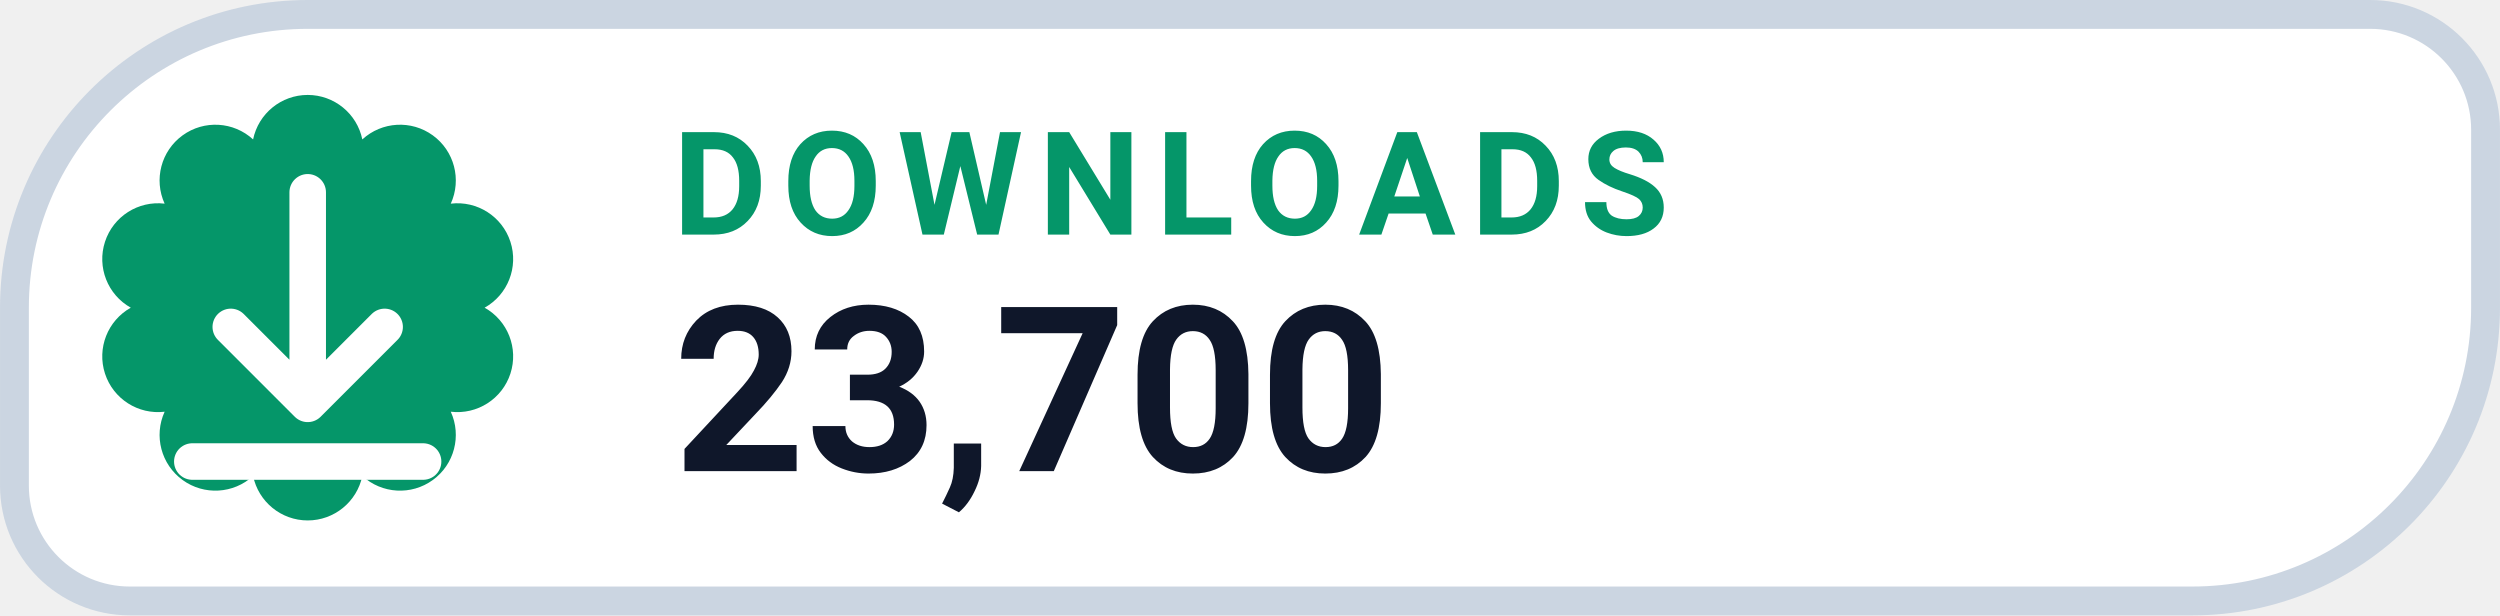
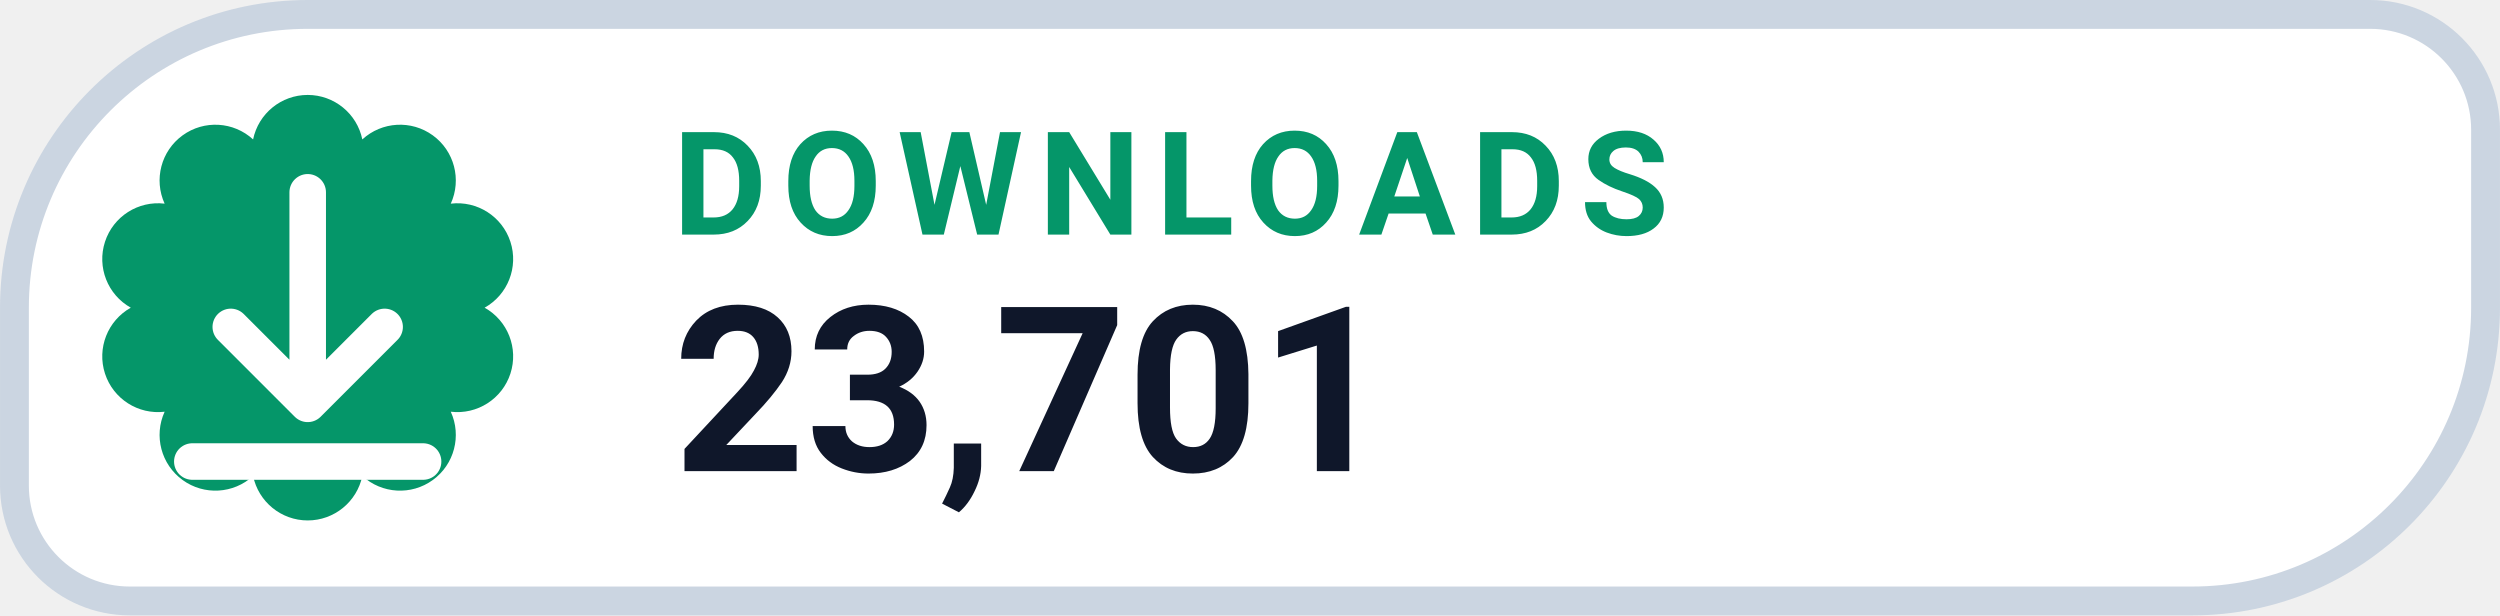
- <svg xmlns="http://www.w3.org/2000/svg" width="126" height="31.015" viewBox="0 0 130 32" role="img" aria-label="DOWNLOADS 23,700">
+ <svg xmlns="http://www.w3.org/2000/svg" width="126" height="31.015" viewBox="0 0 130 32" role="img" aria-label="DOWNLOADS 23,701">
  <path d="M 16.00 0.75 H 123.25 A 6.00 6.00 0 0 1 129.25 6.75 V 16.00 A 15.25 15.25 0 0 1 114.00 31.25 H 6.75 A 6.00 6.00 0 0 1 0.75 25.25 V 16.00 A 15.25 15.25 0 0 1 16.00 0.75 Z" fill="#FFFFFF" stroke="#CBD5E1" stroke-width="1.5" />
  <path d="M 13.16 7.25 A 2.90 2.90 0 0 1 18.84 7.25 A 2.90 2.90 0 0 1 23.44 10.59 A 2.90 2.90 0 0 1 25.20 16.00 A 2.90 2.90 0 0 1 23.44 21.41 A 2.90 2.90 0 0 1 18.84 24.75 A 2.90 2.90 0 0 1 13.16 24.75 A 2.90 2.90 0 0 1 8.56 21.41 A 2.90 2.90 0 0 1 6.80 16.00 A 2.90 2.90 0 0 1 8.56 10.59 A 2.90 2.90 0 0 1 13.16 7.25 Z" fill="#059669" />
  <g transform="translate(16 16)" style="color:#FFFFFF;">
    <path d="M0 -6 v11 m0 0 l4 -4 m-4 4 l-4 -4 M-6 8 h12" fill="none" stroke="currentColor" stroke-width="1.9" stroke-linecap="round" stroke-linejoin="round" />
  </g>
  <text x="35" y="12.2" fill="#059669" font-family="-apple-system,BlinkMacSystemFont,'Segoe UI',Roboto,Helvetica,Arial,sans-serif" font-size="7.5" font-weight="700" letter-spacing=".8">DOWNLOADS</text>
-   <text x="35" y="24.5" fill="#0F172A" font-family="-apple-system,BlinkMacSystemFont,'Segoe UI',Roboto,Helvetica,Arial,sans-serif" font-size="12" font-weight="750">23,700</text>
+   <text x="35" y="24.5" fill="#0F172A" font-family="-apple-system,BlinkMacSystemFont,'Segoe UI',Roboto,Helvetica,Arial,sans-serif" font-size="12" font-weight="750">23,701</text>
</svg>
